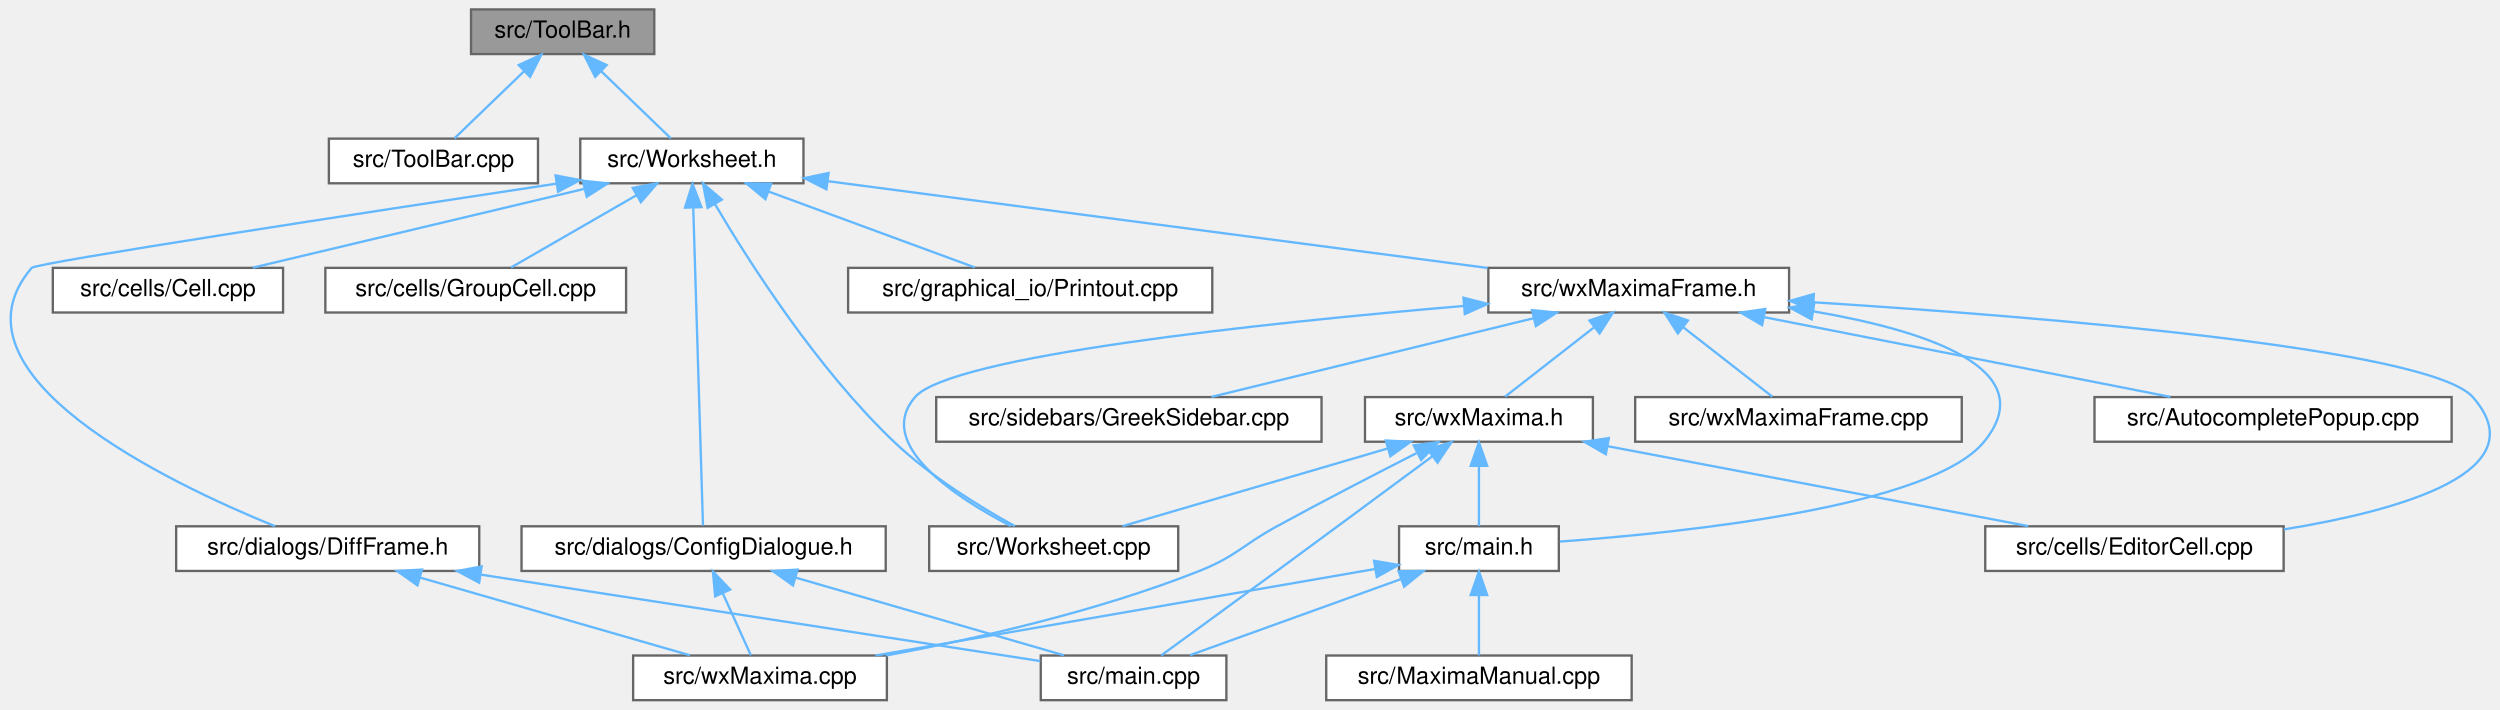
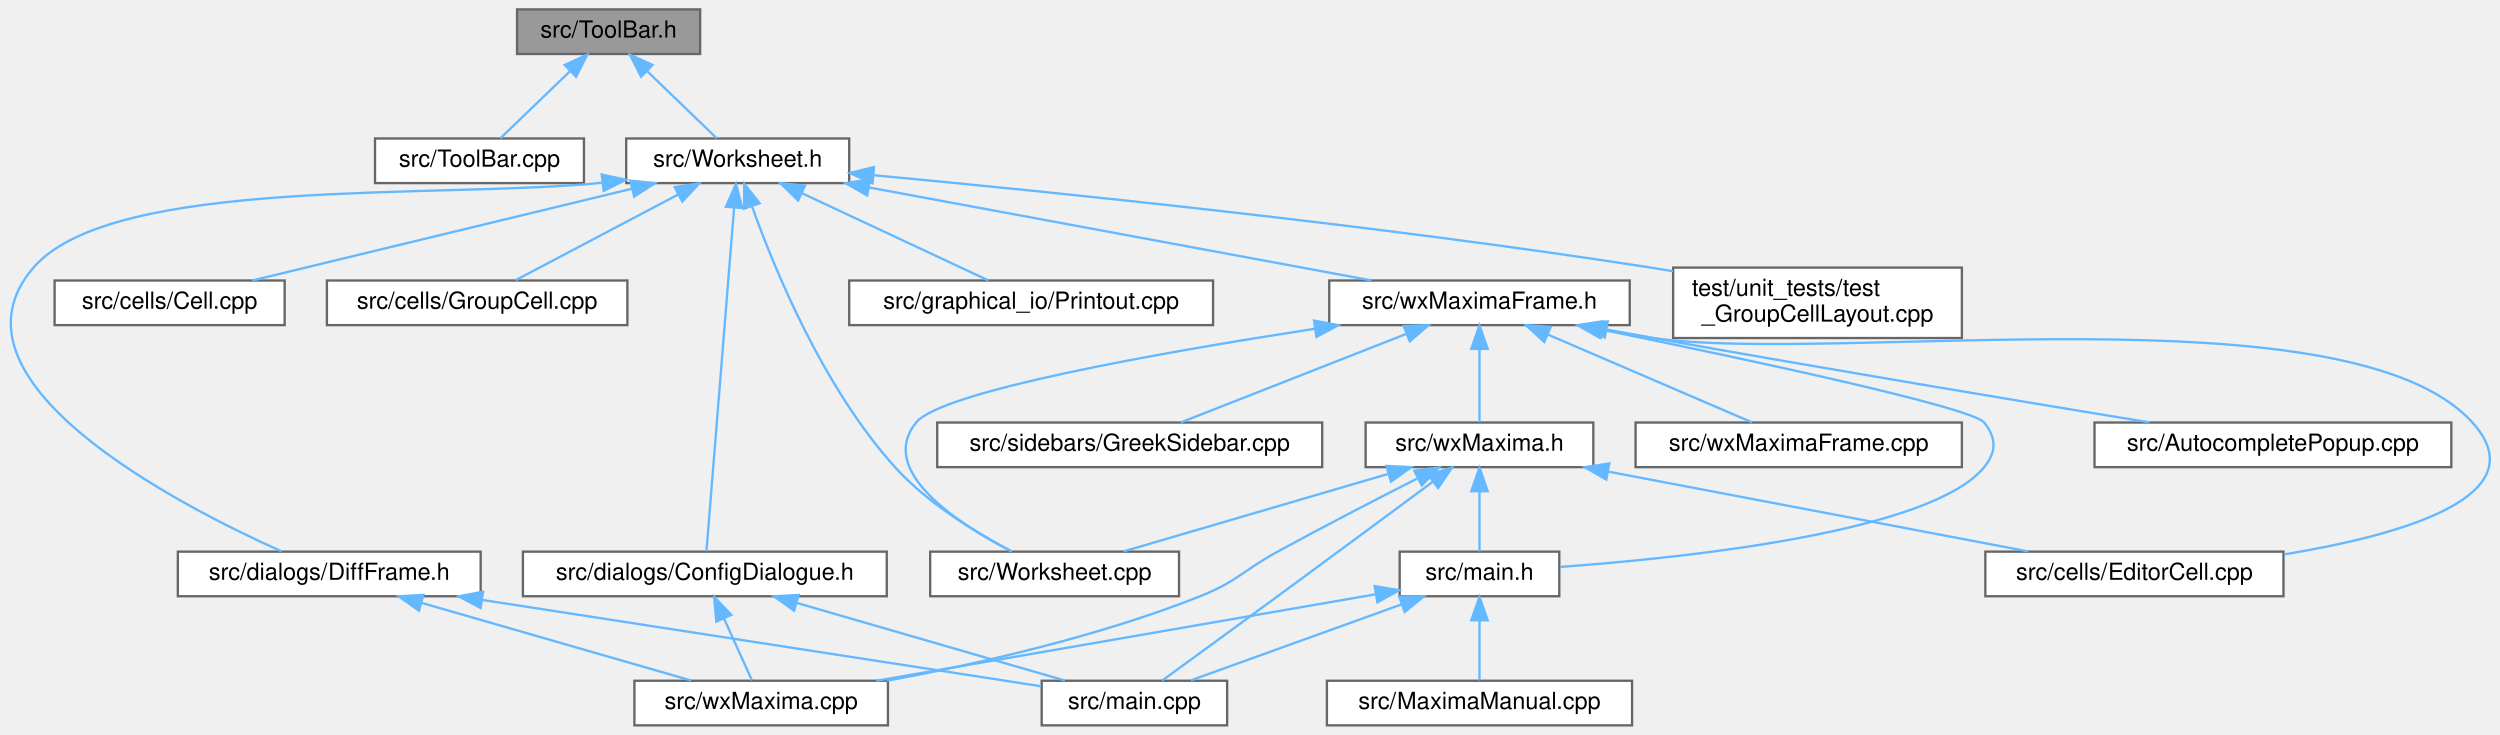
- <svg xmlns="http://www.w3.org/2000/svg" xmlns:xlink="http://www.w3.org/1999/xlink" width="1064pt" height="302pt" viewBox="0.00 0.00 1064.07 302.00">
-   <g id="graph0" class="graph" transform="scale(1 1) rotate(0) translate(4 298)">
+ <svg xmlns="http://www.w3.org/2000/svg" xmlns:xlink="http://www.w3.org/1999/xlink" width="1065pt" height="313pt" viewBox="0.00 0.00 1064.98 313.00">
+   <g id="graph0" class="graph" transform="scale(1 1) rotate(0) translate(4 309)">
    <g id="node1" class="node">
      <g id="a_node1">
        <a xlink:title="This file declares the class ToolBar that represents wxMaxima's main tool bar.">
-           <polygon fill="#999999" stroke="#666666" points="274.48,-294 196.48,-294 196.48,-275 274.48,-275 274.48,-294" />
-           <text text-anchor="middle" x="235.48" y="-282" font-family="Helvetica,sans-Serif" font-size="10.00">src/ToolBar.h</text>
+           <polygon fill="#999999" stroke="#666666" points="294.25,-305 216.25,-305 216.25,-286 294.25,-286 294.25,-305" />
+           <text text-anchor="middle" x="255.25" y="-293" font-family="Helvetica,sans-Serif" font-size="10.00">src/ToolBar.h</text>
        </a>
      </g>
    </g>
    <g id="node2" class="node">
      <g id="a_node2">
        <a xlink:href="ToolBar_8cpp.html" target="_top" xlink:title="This file defines the class ToolBar that represents wxMaxima's main tool bar.">
-           <polygon fill="white" stroke="#666666" points="224.98,-239 135.98,-239 135.98,-220 224.98,-220 224.98,-239" />
-           <text text-anchor="middle" x="180.48" y="-227" font-family="Helvetica,sans-Serif" font-size="10.00">src/ToolBar.cpp</text>
+           <polygon fill="white" stroke="#666666" points="244.75,-250 155.75,-250 155.75,-231 244.75,-231 244.75,-250" />
+           <text text-anchor="middle" x="200.25" y="-238" font-family="Helvetica,sans-Serif" font-size="10.00">src/ToolBar.cpp</text>
        </a>
      </g>
    </g>
    <g id="edge1" class="edge">
-       <path fill="none" stroke="#63b8ff" d="M219.18,-267.8C209.44,-258.41 197.43,-246.83 189.39,-239.09" />
-       <polygon fill="#63b8ff" stroke="#63b8ff" points="216.77,-270.33 226.4,-274.75 221.62,-265.29 216.77,-270.33" />
+       <path fill="none" stroke="#63b8ff" d="M238.95,-278.8C229.21,-269.41 217.2,-257.83 209.16,-250.09" />
+       <polygon fill="#63b8ff" stroke="#63b8ff" points="236.54,-281.33 246.17,-285.75 241.39,-276.29 236.54,-281.33" />
    </g>
    <g id="node3" class="node">
      <g id="a_node3">
        <a xlink:href="Worksheet_8h.html" target="_top" xlink:title="This file defines the class Worksheet.">
-           <polygon fill="white" stroke="#666666" points="337.98,-239 242.98,-239 242.98,-220 337.98,-220 337.98,-239" />
-           <text text-anchor="middle" x="290.48" y="-227" font-family="Helvetica,sans-Serif" font-size="10.00">src/Worksheet.h</text>
+           <polygon fill="white" stroke="#666666" points="357.75,-250 262.75,-250 262.75,-231 357.75,-231 357.75,-250" />
+           <text text-anchor="middle" x="310.25" y="-238" font-family="Helvetica,sans-Serif" font-size="10.00">src/Worksheet.h</text>
        </a>
      </g>
    </g>
    <g id="edge2" class="edge">
-       <path fill="none" stroke="#63b8ff" d="M251.77,-267.8C261.52,-258.41 273.53,-246.83 281.57,-239.09" />
-       <polygon fill="#63b8ff" stroke="#63b8ff" points="249.33,-265.29 244.56,-274.75 254.19,-270.33 249.33,-265.29" />
+       <path fill="none" stroke="#63b8ff" d="M271.54,-278.8C281.29,-269.41 293.3,-257.83 301.33,-250.09" />
+       <polygon fill="#63b8ff" stroke="#63b8ff" points="269.1,-276.29 264.33,-285.75 273.96,-281.33 269.1,-276.29" />
    </g>
    <g id="node4" class="node">
      <g id="a_node4">
        <a xlink:href="Worksheet_8cpp.html" target="_top" xlink:title="This file defines the class Worksheet.">
-           <polygon fill="white" stroke="#666666" points="497.48,-74 391.48,-74 391.48,-55 497.48,-55 497.48,-74" />
-           <text text-anchor="middle" x="444.48" y="-62" font-family="Helvetica,sans-Serif" font-size="10.00">src/Worksheet.cpp</text>
+           <polygon fill="white" stroke="#666666" points="498.25,-74 392.25,-74 392.25,-55 498.25,-55 498.25,-74" />
+           <text text-anchor="middle" x="445.25" y="-62" font-family="Helvetica,sans-Serif" font-size="10.00">src/Worksheet.cpp</text>
        </a>
      </g>
    </g>
    <g id="edge3" class="edge">
-       <path fill="none" stroke="#63b8ff" d="M300.34,-211.07C314.8,-186.52 343.64,-141.29 376.48,-110 392.11,-95.11 413.34,-82.12 427.9,-74.08" />
-       <polygon fill="#63b8ff" stroke="#63b8ff" points="297.18,-209.53 295.21,-219.94 303.24,-213.04 297.18,-209.53" />
+       <path fill="none" stroke="#63b8ff" d="M316.36,-221.06C325.95,-194.2 346.68,-143.85 377.25,-110 391.34,-94.4 412.06,-81.88 426.92,-74.15" />
+       <polygon fill="#63b8ff" stroke="#63b8ff" points="312.98,-220.12 313.03,-230.71 319.59,-222.4 312.98,-220.12" />
    </g>
    <g id="node5" class="node">
      <g id="a_node5">
        <a xlink:href="Cell_8cpp.html" target="_top" xlink:title="Core layout and rendering logic for worksheet cells.">
-           <polygon fill="white" stroke="#666666" points="116.48,-184 18.48,-184 18.48,-165 116.48,-165 116.48,-184" />
-           <text text-anchor="middle" x="67.48" y="-172" font-family="Helvetica,sans-Serif" font-size="10.00">src/cells/Cell.cpp</text>
+           <polygon fill="white" stroke="#666666" points="117.25,-189.5 19.25,-189.5 19.25,-170.5 117.25,-170.5 117.25,-189.5" />
+           <text text-anchor="middle" x="68.25" y="-177.5" font-family="Helvetica,sans-Serif" font-size="10.00">src/cells/Cell.cpp</text>
        </a>
      </g>
    </g>
    <g id="edge4" class="edge">
-       <path fill="none" stroke="#63b8ff" d="M244.73,-217.63C202.96,-207.7 142.03,-193.22 103.59,-184.08" />
-       <polygon fill="#63b8ff" stroke="#63b8ff" points="244.11,-221.08 254.65,-219.98 245.73,-214.27 244.11,-221.08" />
+       <path fill="none" stroke="#63b8ff" d="M265.2,-228.61C218.43,-217.3 146.24,-199.85 103.48,-189.52" />
+       <polygon fill="#63b8ff" stroke="#63b8ff" points="264.52,-232.05 275.06,-230.99 266.16,-225.24 264.52,-232.05" />
    </g>
    <g id="node6" class="node">
      <g id="a_node6">
        <a xlink:href="GroupCell_8cpp.html" target="_top" xlink:title="This file defines the class GroupCell.">
-           <polygon fill="white" stroke="#666666" points="262.48,-184 134.48,-184 134.48,-165 262.48,-165 262.48,-184" />
-           <text text-anchor="middle" x="198.48" y="-172" font-family="Helvetica,sans-Serif" font-size="10.00">src/cells/GroupCell.cpp</text>
+           <polygon fill="white" stroke="#666666" points="263.25,-189.5 135.25,-189.5 135.25,-170.5 263.25,-170.5 263.25,-189.5" />
+           <text text-anchor="middle" x="199.25" y="-177.5" font-family="Helvetica,sans-Serif" font-size="10.00">src/cells/GroupCell.cpp</text>
        </a>
      </g>
    </g>
    <g id="edge5" class="edge">
-       <path fill="none" stroke="#63b8ff" d="M266.98,-214.97C250.17,-205.28 228.02,-192.52 213.53,-184.17" />
-       <polygon fill="#63b8ff" stroke="#63b8ff" points="265.29,-218.03 275.7,-219.98 268.78,-211.96 265.29,-218.03" />
+       <path fill="none" stroke="#63b8ff" d="M284.78,-226.08C263.54,-214.88 233.92,-199.27 215.69,-189.67" />
+       <polygon fill="#63b8ff" stroke="#63b8ff" points="283.39,-229.3 293.87,-230.87 286.65,-223.11 283.39,-229.3" />
    </g>
    <g id="node7" class="node">
      <g id="a_node7">
        <a xlink:href="ConfigDialogue_8h.html" target="_top" xlink:title="The configuration dialog.">
-           <polygon fill="white" stroke="#666666" points="372.98,-74 217.98,-74 217.98,-55 372.98,-55 372.98,-74" />
-           <text text-anchor="middle" x="295.48" y="-62" font-family="Helvetica,sans-Serif" font-size="10.00">src/dialogs/ConfigDialogue.h</text>
+           <polygon fill="white" stroke="#666666" points="373.75,-74 218.75,-74 218.75,-55 373.75,-55 373.75,-74" />
+           <text text-anchor="middle" x="296.25" y="-62" font-family="Helvetica,sans-Serif" font-size="10.00">src/dialogs/ConfigDialogue.h</text>
        </a>
      </g>
    </g>
    <g id="edge6" class="edge">
-       <path fill="none" stroke="#63b8ff" d="M291.07,-209.37C292.15,-174.03 294.43,-99.79 295.21,-74.31" />
-       <polygon fill="#63b8ff" stroke="#63b8ff" points="287.56,-209.63 290.75,-219.74 294.55,-209.85 287.56,-209.63" />
+       <path fill="none" stroke="#63b8ff" d="M308.72,-220.56C305.71,-183.12 299.1,-100.95 296.94,-74.14" />
+       <polygon fill="#63b8ff" stroke="#63b8ff" points="305.24,-220.95 309.53,-230.63 312.22,-220.38 305.24,-220.95" />
    </g>
    <g id="node10" class="node">
      <g id="a_node10">
        <a xlink:href="DiffFrame_8h_source.html" target="_top" xlink:title=" ">
-           <polygon fill="white" stroke="#666666" points="199.98,-74 70.98,-74 70.98,-55 199.98,-55 199.98,-74" />
-           <text text-anchor="middle" x="135.48" y="-62" font-family="Helvetica,sans-Serif" font-size="10.00">src/dialogs/DiffFrame.h</text>
+           <polygon fill="white" stroke="#666666" points="200.75,-74 71.75,-74 71.75,-55 200.75,-55 200.75,-74" />
+           <text text-anchor="middle" x="136.25" y="-62" font-family="Helvetica,sans-Serif" font-size="10.00">src/dialogs/DiffFrame.h</text>
        </a>
      </g>
    </g>
    <g id="edge9" class="edge">
-       <path fill="none" stroke="#63b8ff" d="M232.73,-219.83C151.02,-207.49 11.29,-186.12 9.48,-184 -29.14,-138.79 67.35,-92.63 113.06,-74.03" />
-       <polygon fill="#63b8ff" stroke="#63b8ff" points="232.47,-223.33 242.88,-221.36 233.52,-216.41 232.47,-223.33" />
+       <path fill="none" stroke="#63b8ff" d="M252.33,-231.13C183.98,-224.19 44.1,-234.23 10.25,-195 -31.04,-147.14 70.73,-94.39 115.93,-74.1" />
+       <polygon fill="#63b8ff" stroke="#63b8ff" points="252.31,-234.65 262.66,-232.4 253.16,-227.71 252.31,-234.65" />
    </g>
    <g id="node11" class="node">
      <g id="a_node11">
        <a xlink:href="Printout_8cpp.html" target="_top" xlink:title="This file defines the class MathPrintOut.">
-           <polygon fill="white" stroke="#666666" points="511.98,-184 356.98,-184 356.98,-165 511.98,-165 511.98,-184" />
-           <text text-anchor="middle" x="434.48" y="-172" font-family="Helvetica,sans-Serif" font-size="10.00">src/graphical_io/Printout.cpp</text>
+           <polygon fill="white" stroke="#666666" points="512.75,-189.5 357.75,-189.5 357.75,-170.5 512.75,-170.5 512.75,-189.5" />
+           <text text-anchor="middle" x="435.25" y="-177.5" font-family="Helvetica,sans-Serif" font-size="10.00">src/graphical_io/Printout.cpp</text>
        </a>
      </g>
    </g>
    <g id="edge12" class="edge">
-       <path fill="none" stroke="#63b8ff" d="M323.3,-216.42C350.01,-206.59 387.08,-192.95 410.92,-184.17" />
-       <polygon fill="#63b8ff" stroke="#63b8ff" points="321.79,-213.25 313.61,-219.98 324.21,-219.82 321.79,-213.25" />
+       <path fill="none" stroke="#63b8ff" d="M337.74,-226.63C361.85,-215.35 396.21,-199.27 417.05,-189.52" />
+       <polygon fill="#63b8ff" stroke="#63b8ff" points="336,-223.58 328.42,-230.99 338.96,-229.92 336,-223.58" />
    </g>
    <g id="node12" class="node">
      <g id="a_node12">
        <a xlink:href="wxMaximaFrame_8h.html" target="_top" xlink:title="This file declares the class wxMaximaFrame.">
-           <polygon fill="white" stroke="#666666" points="757.48,-184 629.48,-184 629.48,-165 757.48,-165 757.48,-184" />
-           <text text-anchor="middle" x="693.48" y="-172" font-family="Helvetica,sans-Serif" font-size="10.00">src/wxMaximaFrame.h</text>
+           <polygon fill="white" stroke="#666666" points="690.25,-189.5 562.25,-189.5 562.25,-170.5 690.25,-170.5 690.25,-189.5" />
+           <text text-anchor="middle" x="626.25" y="-177.5" font-family="Helvetica,sans-Serif" font-size="10.00">src/wxMaximaFrame.h</text>
        </a>
      </g>
    </g>
    <g id="edge13" class="edge">
-       <path fill="none" stroke="#63b8ff" d="M348.42,-220.88C422.87,-211.09 551.71,-194.14 629.13,-183.96" />
-       <polygon fill="#63b8ff" stroke="#63b8ff" points="347.75,-217.44 338.29,-222.21 348.66,-224.38 347.75,-217.44" />
+       <path fill="none" stroke="#63b8ff" d="M366.03,-229.17C426.97,-217.89 523.47,-200.03 580.24,-189.52" />
+       <polygon fill="#63b8ff" stroke="#63b8ff" points="365.39,-225.73 356.2,-230.99 366.67,-232.61 365.39,-225.73" />
+     </g>
+     <g id="node20" class="node">
+       <g id="a_node20">
+         <a xlink:href="test__GroupCellLayout_8cpp.html" target="_top" xlink:title="Regression tests for the GroupCell &lt;-&gt; EditorCell layout coupling.">
+           <polygon fill="white" stroke="#666666" points="831.75,-195 708.75,-195 708.75,-165 831.75,-165 831.75,-195" />
+           <text text-anchor="start" x="716.75" y="-183" font-family="Helvetica,sans-Serif" font-size="10.00">test/unit_tests/test</text>
+           <text text-anchor="middle" x="770.25" y="-172" font-family="Helvetica,sans-Serif" font-size="10.00">_GroupCellLayout.cpp</text>
+         </a>
+       </g>
+     </g>
+     <g id="edge29" class="edge">
+       <path fill="none" stroke="#63b8ff" d="M368.36,-234.33C444.57,-227.21 582.33,-213.18 699.25,-195 702.35,-194.52 705.53,-194 708.73,-193.45" />
+       <polygon fill="#63b8ff" stroke="#63b8ff" points="367.66,-230.88 358.02,-235.29 368.3,-237.85 367.66,-230.88" />
    </g>
    <g id="node8" class="node">
      <g id="a_node8">
        <a xlink:href="main_8cpp.html" target="_top" xlink:title="The file that defines the starting point of the program.">
-           <polygon fill="white" stroke="#666666" points="517.98,-19 438.98,-19 438.98,0 517.98,0 517.98,-19" />
-           <text text-anchor="middle" x="478.48" y="-7" font-family="Helvetica,sans-Serif" font-size="10.00">src/main.cpp</text>
+           <polygon fill="white" stroke="#666666" points="518.75,-19 439.75,-19 439.75,0 518.75,0 518.75,-19" />
+           <text text-anchor="middle" x="479.25" y="-7" font-family="Helvetica,sans-Serif" font-size="10.00">src/main.cpp</text>
        </a>
      </g>
    </g>
    <g id="edge7" class="edge">
-       <path fill="none" stroke="#63b8ff" d="M334.55,-52.18C368.78,-42.27 417.77,-28.08 448.85,-19.08" />
-       <polygon fill="#63b8ff" stroke="#63b8ff" points="333.51,-48.84 324.88,-54.98 335.46,-55.56 333.51,-48.84" />
+       <path fill="none" stroke="#63b8ff" d="M335.32,-52.18C369.55,-42.27 418.54,-28.08 449.62,-19.08" />
+       <polygon fill="#63b8ff" stroke="#63b8ff" points="334.28,-48.84 325.65,-54.98 336.23,-55.56 334.28,-48.84" />
    </g>
    <g id="node9" class="node">
      <g id="a_node9">
        <a xlink:href="wxMaxima_8cpp.html" target="_top" xlink:title="This file defines the contents of the class wxMaxima that contains most of the program's logic.">
-           <polygon fill="white" stroke="#666666" points="373.48,-19 265.48,-19 265.48,0 373.48,0 373.48,-19" />
-           <text text-anchor="middle" x="319.48" y="-7" font-family="Helvetica,sans-Serif" font-size="10.00">src/wxMaxima.cpp</text>
+           <polygon fill="white" stroke="#666666" points="374.25,-19 266.25,-19 266.25,0 374.25,0 374.25,-19" />
+           <text text-anchor="middle" x="320.25" y="-7" font-family="Helvetica,sans-Serif" font-size="10.00">src/wxMaxima.cpp</text>
        </a>
      </g>
    </g>
    <g id="edge8" class="edge">
-       <path fill="none" stroke="#63b8ff" d="M303.62,-45.53C307.66,-36.6 312.36,-26.22 315.59,-19.09" />
-       <polygon fill="#63b8ff" stroke="#63b8ff" points="300.38,-44.19 299.44,-54.75 306.76,-47.08 300.38,-44.19" />
+       <path fill="none" stroke="#63b8ff" d="M304.39,-45.53C308.43,-36.6 313.13,-26.22 316.36,-19.09" />
+       <polygon fill="#63b8ff" stroke="#63b8ff" points="301.15,-44.19 300.21,-54.75 307.52,-47.08 301.15,-44.19" />
    </g>
    <g id="edge10" class="edge">
-       <path fill="none" stroke="#63b8ff" d="M200.65,-53.43C270.89,-42.58 380.42,-25.65 438.76,-16.64" />
-       <polygon fill="#63b8ff" stroke="#63b8ff" points="199.94,-50 190.59,-54.98 201,-56.92 199.94,-50" />
+       <path fill="none" stroke="#63b8ff" d="M201.42,-53.43C271.66,-42.58 381.19,-25.65 439.53,-16.64" />
+       <polygon fill="#63b8ff" stroke="#63b8ff" points="200.71,-50 191.36,-54.98 201.77,-56.92 200.71,-50" />
    </g>
    <g id="edge11" class="edge">
-       <path fill="none" stroke="#63b8ff" d="M174.77,-52.18C209.18,-42.27 258.44,-28.08 289.68,-19.08" />
-       <polygon fill="#63b8ff" stroke="#63b8ff" points="173.68,-48.85 165.04,-54.98 175.62,-55.58 173.68,-48.85" />
+       <path fill="none" stroke="#63b8ff" d="M175.54,-52.18C209.95,-42.27 259.21,-28.08 290.45,-19.08" />
+       <polygon fill="#63b8ff" stroke="#63b8ff" points="174.45,-48.85 165.81,-54.98 176.39,-55.58 174.45,-48.85" />
    </g>
    <g id="edge15" class="edge">
-       <path fill="none" stroke="#63b8ff" d="M619.13,-167.81C532.91,-160.45 400.6,-146.46 385.48,-129 368.04,-108.86 402.92,-86.22 426.11,-74.16" />
-       <polygon fill="#63b8ff" stroke="#63b8ff" points="618.89,-171.3 629.15,-168.66 619.47,-164.33 618.89,-171.3" />
+       <path fill="none" stroke="#63b8ff" d="M556.07,-168.94C489.18,-158.64 397.05,-142.29 386.25,-129 369.44,-108.33 404.08,-85.89 427.06,-74.01" />
+       <polygon fill="#63b8ff" stroke="#63b8ff" points="555.75,-172.43 566.16,-170.48 556.8,-165.51 555.75,-172.43" />
    </g>
    <g id="node13" class="node">
      <g id="a_node13">
        <a xlink:href="AutocompletePopup_8cpp.html" target="_top" xlink:title="This file defines the class AutocompletePopup.">
-           <polygon fill="white" stroke="#666666" points="1039.48,-129 887.48,-129 887.48,-110 1039.48,-110 1039.48,-129" />
-           <text text-anchor="middle" x="963.48" y="-117" font-family="Helvetica,sans-Serif" font-size="10.00">src/AutocompletePopup.cpp</text>
+           <polygon fill="white" stroke="#666666" points="1040.25,-129 888.25,-129 888.25,-110 1040.25,-110 1040.25,-129" />
+           <text text-anchor="middle" x="964.25" y="-117" font-family="Helvetica,sans-Serif" font-size="10.00">src/AutocompletePopup.cpp</text>
        </a>
      </g>
    </g>
    <g id="edge14" class="edge">
-       <path fill="none" stroke="#63b8ff" d="M746.95,-163C797.57,-153.07 872.63,-138.33 919.76,-129.08" />
-       <polygon fill="#63b8ff" stroke="#63b8ff" points="746,-159.62 736.86,-164.98 747.35,-166.49 746,-159.62" />
+       <path fill="none" stroke="#63b8ff" d="M680.69,-168.57C687.28,-167.35 693.91,-166.13 700.25,-165 773.45,-151.91 858.28,-137.8 911.6,-129.06" />
+       <polygon fill="#63b8ff" stroke="#63b8ff" points="679.62,-165.21 670.44,-170.49 680.91,-172.09 679.62,-165.21" />
    </g>
    <g id="node14" class="node">
      <g id="a_node14">
        <a xlink:href="EditorCell_8cpp.html" target="_top" xlink:title="This file defines the class EditorCell.">
-           <polygon fill="white" stroke="#666666" points="967.98,-74 840.98,-74 840.98,-55 967.98,-55 967.98,-74" />
-           <text text-anchor="middle" x="904.48" y="-62" font-family="Helvetica,sans-Serif" font-size="10.00">src/cells/EditorCell.cpp</text>
+           <polygon fill="white" stroke="#666666" points="968.75,-74 841.75,-74 841.75,-55 968.75,-55 968.75,-74" />
+           <text text-anchor="middle" x="905.25" y="-62" font-family="Helvetica,sans-Serif" font-size="10.00">src/cells/EditorCell.cpp</text>
        </a>
      </g>
    </g>
    <g id="edge16" class="edge">
-       <path fill="none" stroke="#63b8ff" d="M768.05,-169.34C866.68,-163.06 1030.24,-149.66 1048.48,-129 1076.32,-97.45 1018.55,-80.88 968.1,-72.68" />
-       <polygon fill="#63b8ff" stroke="#63b8ff" points="767.6,-165.86 757.84,-169.98 768.03,-172.85 767.6,-165.86" />
+       <path fill="none" stroke="#63b8ff" d="M678.03,-168.63C685.47,-167.31 693.04,-166.05 700.25,-165 777.4,-153.74 997.02,-186.89 1049.25,-129 1077.43,-97.76 1019.6,-81.12 969.04,-72.83" />
+       <polygon fill="#63b8ff" stroke="#63b8ff" points="677.23,-165.22 668.02,-170.46 678.49,-172.11 677.23,-165.22" />
    </g>
    <g id="node15" class="node">
      <g id="a_node15">
        <a xlink:href="main_8h.html" target="_top" xlink:title="This file declares the class wxMaxima that contains most of the program's logic.">
-           <polygon fill="white" stroke="#666666" points="659.48,-74 591.48,-74 591.48,-55 659.48,-55 659.48,-74" />
-           <text text-anchor="middle" x="625.48" y="-62" font-family="Helvetica,sans-Serif" font-size="10.00">src/main.h</text>
+           <polygon fill="white" stroke="#666666" points="660.25,-74 592.25,-74 592.25,-55 660.25,-55 660.25,-74" />
+           <text text-anchor="middle" x="626.25" y="-62" font-family="Helvetica,sans-Serif" font-size="10.00">src/main.h</text>
        </a>
      </g>
    </g>
    <g id="edge17" class="edge">
-       <path fill="none" stroke="#63b8ff" d="M767.71,-165.51C816.03,-157.27 865.77,-141.06 840.48,-110 818.1,-82.51 714.74,-71.48 659.89,-67.5" />
-       <polygon fill="#63b8ff" stroke="#63b8ff" points="767.09,-162.07 757.77,-167.1 768.19,-168.98 767.09,-162.07" />
+       <path fill="none" stroke="#63b8ff" d="M678.92,-168.45C740.91,-155.79 836.13,-135.45 841.25,-129 846.5,-122.39 846.58,-116.55 841.25,-110 818.87,-82.51 715.51,-71.48 660.66,-67.5" />
+       <polygon fill="#63b8ff" stroke="#63b8ff" points="678,-165.07 668.9,-170.49 679.4,-171.93 678,-165.07" />
    </g>
    <g id="node17" class="node">
      <g id="a_node17">
        <a xlink:href="GreekSidebar_8cpp.html" target="_top" xlink:title="This file defines the class GreekSidebar.">
-           <polygon fill="white" stroke="#666666" points="558.48,-129 394.48,-129 394.48,-110 558.48,-110 558.48,-129" />
-           <text text-anchor="middle" x="476.48" y="-117" font-family="Helvetica,sans-Serif" font-size="10.00">src/sidebars/GreekSidebar.cpp</text>
+           <polygon fill="white" stroke="#666666" points="559.25,-129 395.25,-129 395.25,-110 559.25,-110 559.25,-129" />
+           <text text-anchor="middle" x="477.25" y="-117" font-family="Helvetica,sans-Serif" font-size="10.00">src/sidebars/GreekSidebar.cpp</text>
        </a>
      </g>
    </g>
    <g id="edge21" class="edge">
-       <path fill="none" stroke="#63b8ff" d="M648.7,-162.56C608.06,-152.64 548.94,-138.2 511.62,-129.08" />
-       <polygon fill="#63b8ff" stroke="#63b8ff" points="648.07,-166.01 658.61,-164.98 649.73,-159.21 648.07,-166.01" />
+       <path fill="none" stroke="#63b8ff" d="M595,-166.73C566.2,-155.42 524.22,-138.94 498.94,-129.02" />
+       <polygon fill="#63b8ff" stroke="#63b8ff" points="593.99,-170.1 604.58,-170.49 596.55,-163.58 593.99,-170.1" />
    </g>
    <g id="node18" class="node">
      <g id="a_node18">
        <a xlink:href="wxMaxima_8h.html" target="_top" xlink:title="This file declares the class wxMaxima that contains most of the program's logic.">
-           <polygon fill="white" stroke="#666666" points="673.98,-129 576.98,-129 576.98,-110 673.98,-110 673.98,-129" />
-           <text text-anchor="middle" x="625.48" y="-117" font-family="Helvetica,sans-Serif" font-size="10.00">src/wxMaxima.h</text>
+           <polygon fill="white" stroke="#666666" points="674.75,-129 577.75,-129 577.75,-110 674.75,-110 674.75,-129" />
+           <text text-anchor="middle" x="626.25" y="-117" font-family="Helvetica,sans-Serif" font-size="10.00">src/wxMaxima.h</text>
        </a>
      </g>
    </g>
    <g id="edge22" class="edge">
-       <path fill="none" stroke="#63b8ff" d="M674.36,-158.6C662.18,-149.11 646.82,-137.13 636.6,-129.17" />
-       <polygon fill="#63b8ff" stroke="#63b8ff" points="672.51,-161.6 682.55,-164.98 676.82,-156.08 672.51,-161.6" />
+       <path fill="none" stroke="#63b8ff" d="M626.25,-160.16C626.25,-149.74 626.25,-137.3 626.25,-129.17" />
+       <polygon fill="#63b8ff" stroke="#63b8ff" points="622.75,-160.37 626.25,-170.37 629.75,-160.37 622.75,-160.37" />
    </g>
    <g id="node19" class="node">
      <g id="a_node19">
        <a xlink:href="wxMaximaFrame_8cpp.html" target="_top" xlink:title="This file defines the class wxMaximaFrame.">
-           <polygon fill="white" stroke="#666666" points="830.98,-129 691.98,-129 691.98,-110 830.98,-110 830.98,-129" />
-           <text text-anchor="middle" x="761.48" y="-117" font-family="Helvetica,sans-Serif" font-size="10.00">src/wxMaximaFrame.cpp</text>
+           <polygon fill="white" stroke="#666666" points="831.75,-129 692.75,-129 692.75,-110 831.75,-110 831.75,-129" />
+           <text text-anchor="middle" x="762.25" y="-117" font-family="Helvetica,sans-Serif" font-size="10.00">src/wxMaximaFrame.cpp</text>
        </a>
      </g>
    </g>
    <g id="edge28" class="edge">
-       <path fill="none" stroke="#63b8ff" d="M712.59,-158.6C724.78,-149.11 740.14,-137.13 750.35,-129.17" />
-       <polygon fill="#63b8ff" stroke="#63b8ff" points="710.14,-156.08 704.4,-164.98 714.44,-161.6 710.14,-156.08" />
+       <path fill="none" stroke="#63b8ff" d="M655.46,-166.43C681.72,-155.14 719.57,-138.86 742.45,-129.02" />
+       <polygon fill="#63b8ff" stroke="#63b8ff" points="653.83,-163.33 646.02,-170.49 656.59,-169.76 653.83,-163.33" />
    </g>
    <g id="edge19" class="edge">
-       <path fill="none" stroke="#63b8ff" d="M592.34,-51.55C565.04,-41.71 526.97,-27.98 502.53,-19.17" />
-       <polygon fill="#63b8ff" stroke="#63b8ff" points="591.27,-54.89 601.86,-54.98 593.64,-48.3 591.27,-54.89" />
+       <path fill="none" stroke="#63b8ff" d="M593.1,-51.55C565.81,-41.71 527.74,-27.98 503.3,-19.17" />
+       <polygon fill="#63b8ff" stroke="#63b8ff" points="592.04,-54.89 602.63,-54.98 594.41,-48.3 592.04,-54.89" />
    </g>
    <g id="edge20" class="edge">
-       <path fill="none" stroke="#63b8ff" d="M581.21,-55.83C524.72,-46.05 427.28,-29.17 368.57,-19" />
-       <polygon fill="#63b8ff" stroke="#63b8ff" points="580.82,-59.32 591.27,-57.57 582.01,-52.42 580.82,-59.32" />
+       <path fill="none" stroke="#63b8ff" d="M581.98,-55.83C525.49,-46.05 428.05,-29.17 369.34,-19" />
+       <polygon fill="#63b8ff" stroke="#63b8ff" points="581.59,-59.32 592.04,-57.57 582.78,-52.42 581.59,-59.32" />
    </g>
    <g id="node16" class="node">
      <g id="a_node16">
        <a xlink:href="MaximaManual_8cpp.html" target="_top" xlink:title="This file defines the class MaximaManual.">
-           <polygon fill="white" stroke="#666666" points="690.48,-19 560.48,-19 560.48,0 690.48,0 690.48,-19" />
-           <text text-anchor="middle" x="625.48" y="-7" font-family="Helvetica,sans-Serif" font-size="10.00">src/MaximaManual.cpp</text>
+           <polygon fill="white" stroke="#666666" points="691.25,-19 561.25,-19 561.25,0 691.25,0 691.25,-19" />
+           <text text-anchor="middle" x="626.25" y="-7" font-family="Helvetica,sans-Serif" font-size="10.00">src/MaximaManual.cpp</text>
        </a>
      </g>
    </g>
    <g id="edge18" class="edge">
-       <path fill="none" stroke="#63b8ff" d="M625.48,-44.66C625.48,-35.93 625.48,-25.99 625.48,-19.09" />
-       <polygon fill="#63b8ff" stroke="#63b8ff" points="621.98,-44.75 625.48,-54.75 628.98,-44.75 621.98,-44.75" />
+       <path fill="none" stroke="#63b8ff" d="M626.25,-44.66C626.25,-35.93 626.25,-25.99 626.25,-19.09" />
+       <polygon fill="#63b8ff" stroke="#63b8ff" points="622.75,-44.75 626.25,-54.75 629.75,-44.75 622.75,-44.75" />
    </g>
    <g id="edge23" class="edge">
-       <path fill="none" stroke="#63b8ff" d="M586.4,-107.06C552.57,-97.15 504.39,-83.04 473.79,-74.08" />
-       <polygon fill="#63b8ff" stroke="#63b8ff" points="585.82,-110.53 596.4,-109.98 587.78,-103.82 585.82,-110.53" />
+       <path fill="none" stroke="#63b8ff" d="M587.16,-107.06C553.34,-97.15 505.16,-83.04 474.56,-74.08" />
+       <polygon fill="#63b8ff" stroke="#63b8ff" points="586.59,-110.53 597.17,-109.98 588.55,-103.82 586.59,-110.53" />
    </g>
    <g id="edge25" class="edge">
-       <path fill="none" stroke="#63b8ff" d="M605.55,-103.73C588.13,-90.84 562.16,-71.65 539.48,-55 522.36,-42.44 502.48,-27.95 490.19,-19.01" />
-       <polygon fill="#63b8ff" stroke="#63b8ff" points="603.69,-106.71 613.81,-109.85 607.86,-101.09 603.69,-106.71" />
+       <path fill="none" stroke="#63b8ff" d="M606.32,-103.73C588.9,-90.84 562.93,-71.65 540.25,-55 523.13,-42.44 503.25,-27.95 490.96,-19.01" />
+       <polygon fill="#63b8ff" stroke="#63b8ff" points="604.46,-106.71 614.58,-109.85 608.63,-101.09 604.46,-106.71" />
    </g>
    <g id="edge27" class="edge">
-       <path fill="none" stroke="#63b8ff" d="M598.87,-105.12C581.8,-96.44 559.21,-84.78 539.48,-74 524.63,-65.89 522.21,-61.25 506.48,-55 463.06,-37.76 411.2,-26.06 373.12,-19.01" />
-       <polygon fill="#63b8ff" stroke="#63b8ff" points="597.72,-108.46 608.23,-109.86 600.89,-102.22 597.72,-108.46" />
+       <path fill="none" stroke="#63b8ff" d="M599.64,-105.12C582.57,-96.44 559.98,-84.78 540.25,-74 525.4,-65.89 522.98,-61.25 507.25,-55 463.83,-37.76 411.97,-26.06 373.89,-19.01" />
+       <polygon fill="#63b8ff" stroke="#63b8ff" points="598.49,-108.46 609,-109.86 601.66,-102.22 598.49,-108.46" />
    </g>
    <g id="edge24" class="edge">
-       <path fill="none" stroke="#63b8ff" d="M680.41,-108.07C732.71,-98.13 810.5,-83.35 859.3,-74.08" />
-       <polygon fill="#63b8ff" stroke="#63b8ff" points="679.48,-104.68 670.3,-109.98 680.78,-111.56 679.48,-104.68" />
+       <path fill="none" stroke="#63b8ff" d="M681.18,-108.07C733.48,-98.13 811.27,-83.35 860.07,-74.08" />
+       <polygon fill="#63b8ff" stroke="#63b8ff" points="680.25,-104.68 671.07,-109.98 681.55,-111.56 680.25,-104.68" />
    </g>
    <g id="edge26" class="edge">
-       <path fill="none" stroke="#63b8ff" d="M625.48,-99.66C625.48,-90.93 625.48,-80.99 625.48,-74.09" />
-       <polygon fill="#63b8ff" stroke="#63b8ff" points="621.98,-99.75 625.48,-109.75 628.98,-99.75 621.98,-99.75" />
+       <path fill="none" stroke="#63b8ff" d="M626.25,-99.66C626.25,-90.93 626.25,-80.99 626.25,-74.09" />
+       <polygon fill="#63b8ff" stroke="#63b8ff" points="622.75,-99.75 626.25,-109.75 629.75,-99.75 622.75,-99.75" />
    </g>
  </g>
</svg>
